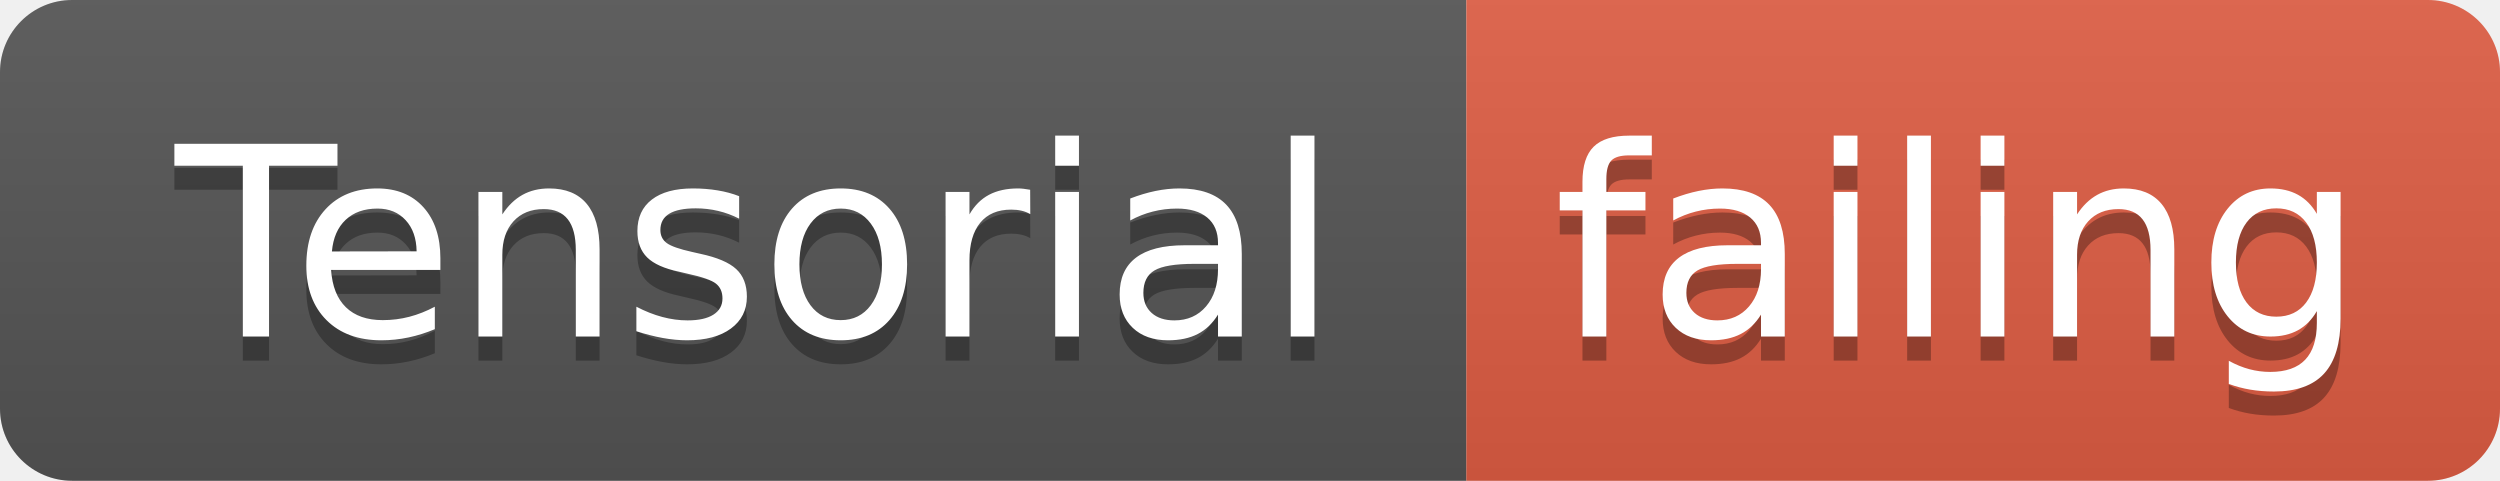
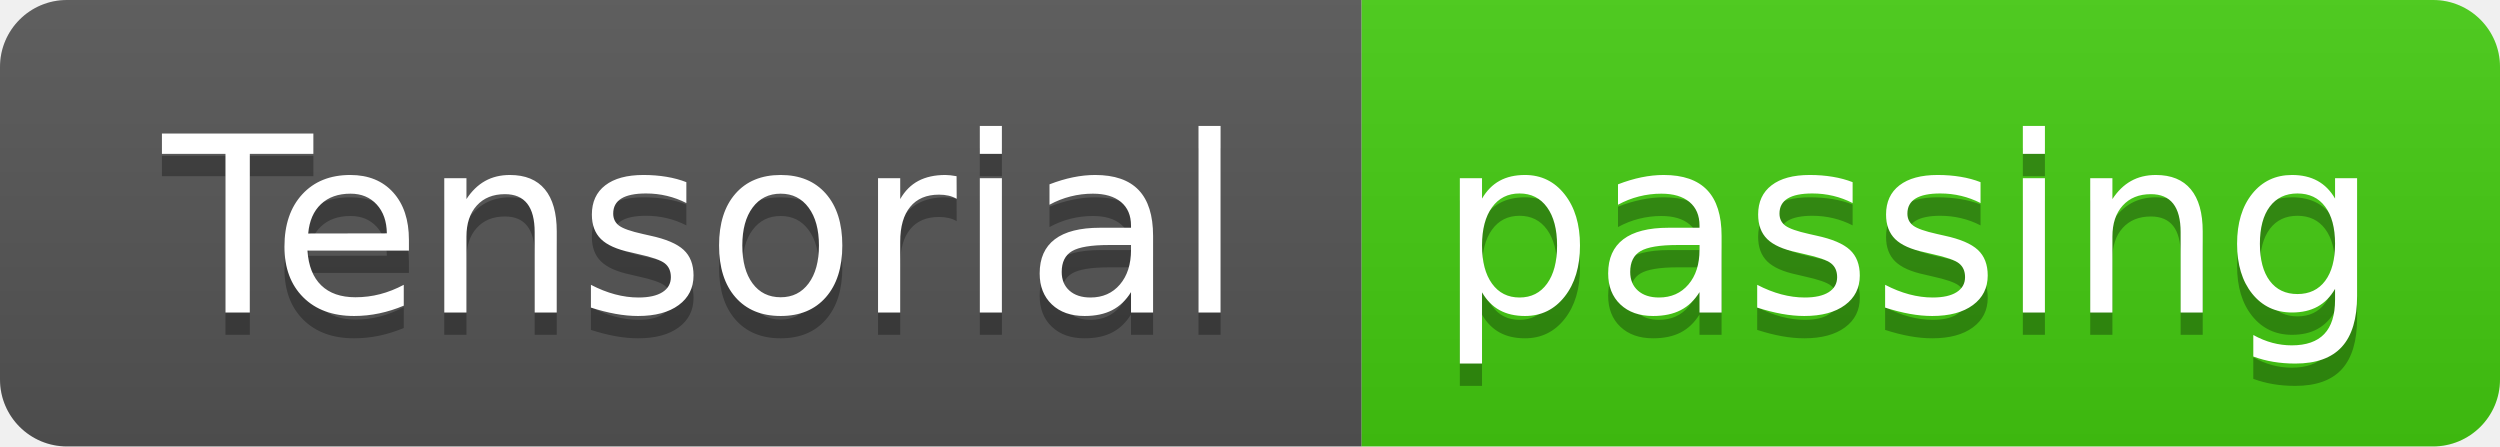
- <svg xmlns="http://www.w3.org/2000/svg" width="104" height="20">
+ <svg xmlns="http://www.w3.org/2000/svg" width="112" height="20">
  <linearGradient id="smooth" x2="0" y2="100%">
    <stop offset="0" stop-color="#bbb" stop-opacity=".1" />
    <stop offset="1" stop-opacity=".1" />
  </linearGradient>
  <clipPath id="round">
-     <rect width="104" height="20" rx="3" fill="#fff" />
+     <rect width="112" height="20" rx="3" fill="#fff" />
  </clipPath>
  <g clip-path="url(#round)">
    <rect width="61" height="20" fill="#555" />
-     <rect x="61" width="43" height="20" fill="#e05d44" />
-     <rect width="104" height="20" fill="url(#smooth)" />
+     <rect x="61" width="51" height="20" fill="#4c1" />
+     <rect width="112" height="20" fill="url(#smooth)" />
  </g>
  <g fill="#fff" text-anchor="middle" font-family="DejaVu Sans,Verdana,Geneva,sans-serif" font-size="110">
    <text x="315" y="150" fill="#010101" fill-opacity=".3" transform="scale(0.1)" textLength="510" lengthAdjust="spacing">Tensorial</text>
    <text x="315" y="140" transform="scale(0.1)" textLength="510" lengthAdjust="spacing">Tensorial</text>
-     <text x="815" y="150" fill="#010101" fill-opacity=".3" transform="scale(0.1)" textLength="330" lengthAdjust="spacing">failing</text>
-     <text x="815" y="140" transform="scale(0.1)" textLength="330" lengthAdjust="spacing">failing</text>
+     <text x="855" y="150" fill="#010101" fill-opacity=".3" transform="scale(0.1)" textLength="410" lengthAdjust="spacing">passing</text>
+     <text x="855" y="140" transform="scale(0.1)" textLength="410" lengthAdjust="spacing">passing</text>
  </g>
</svg>
